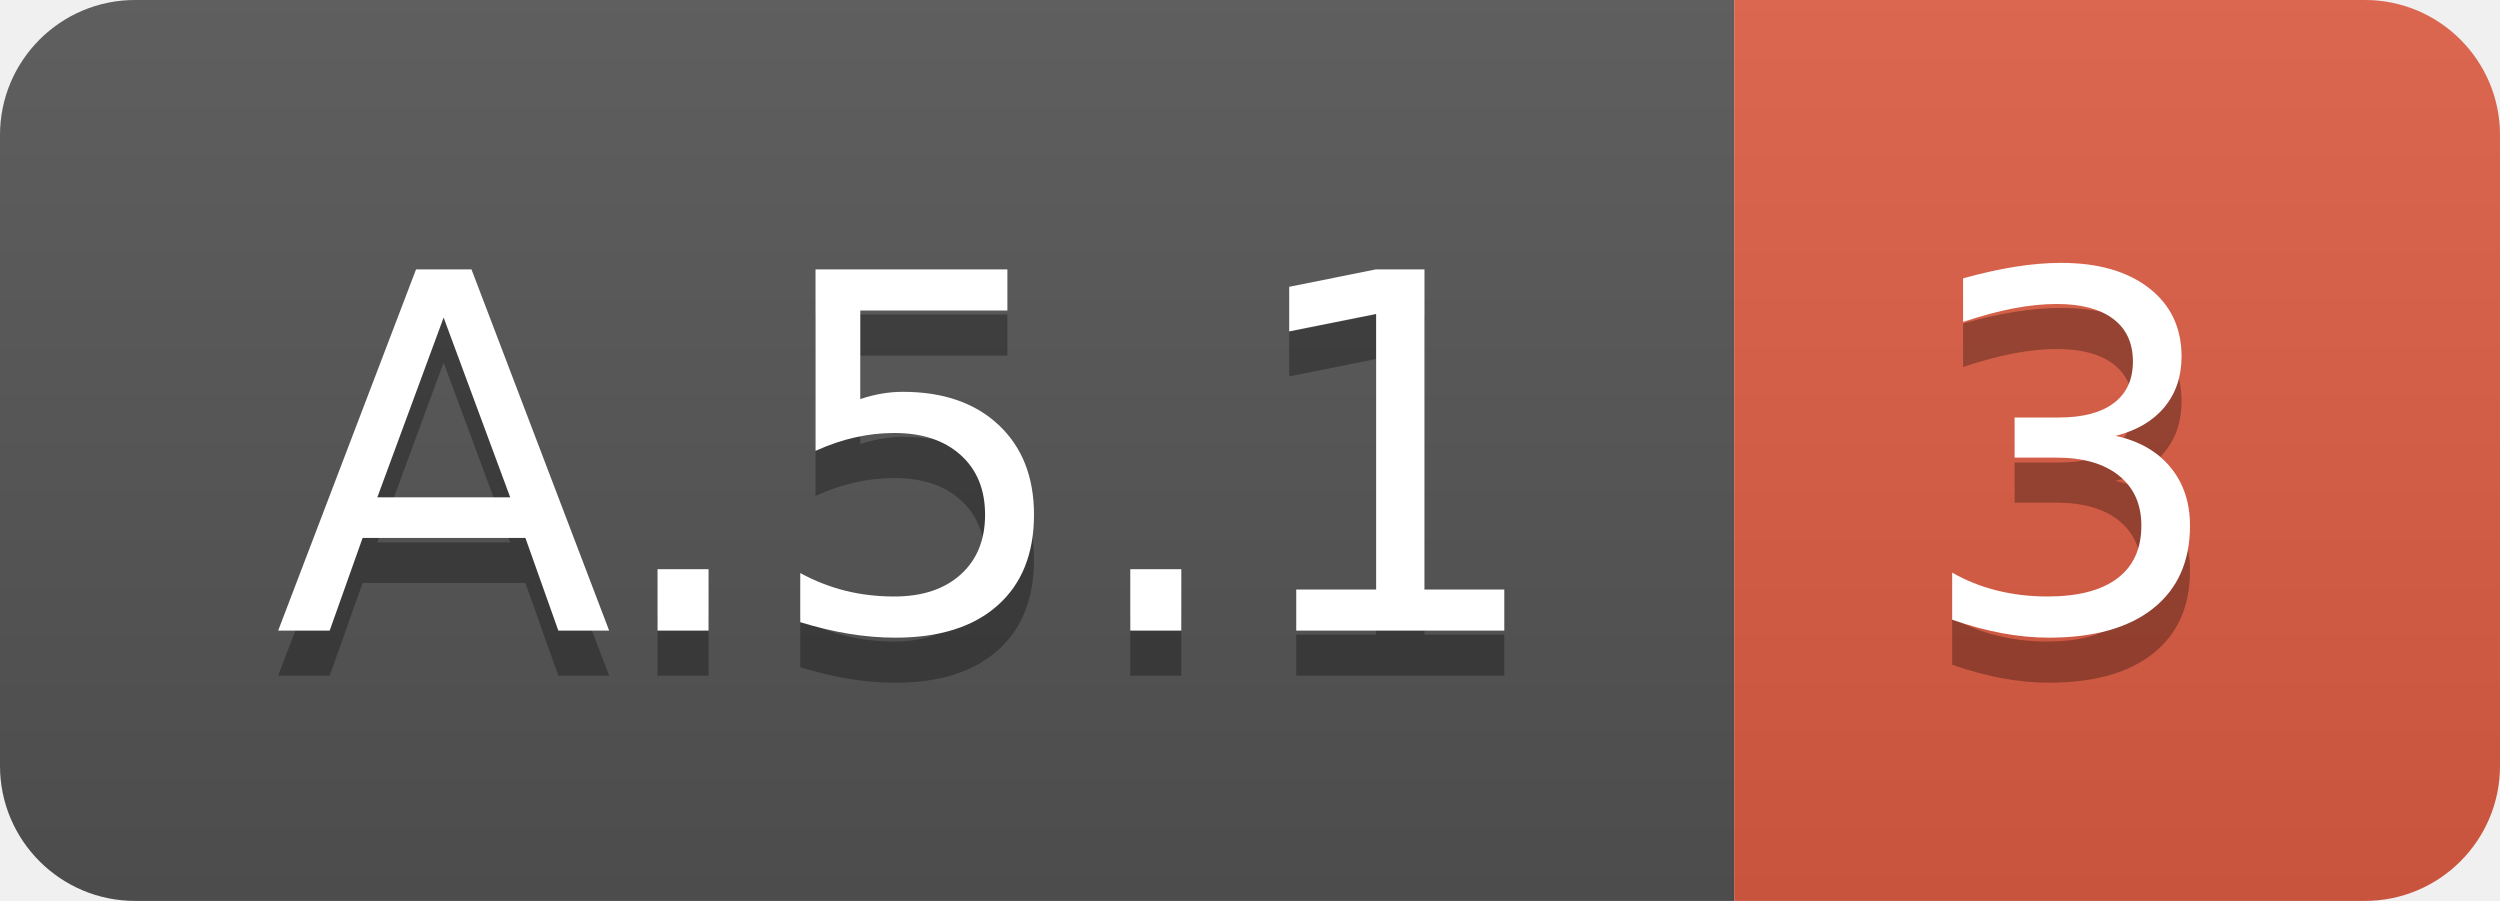
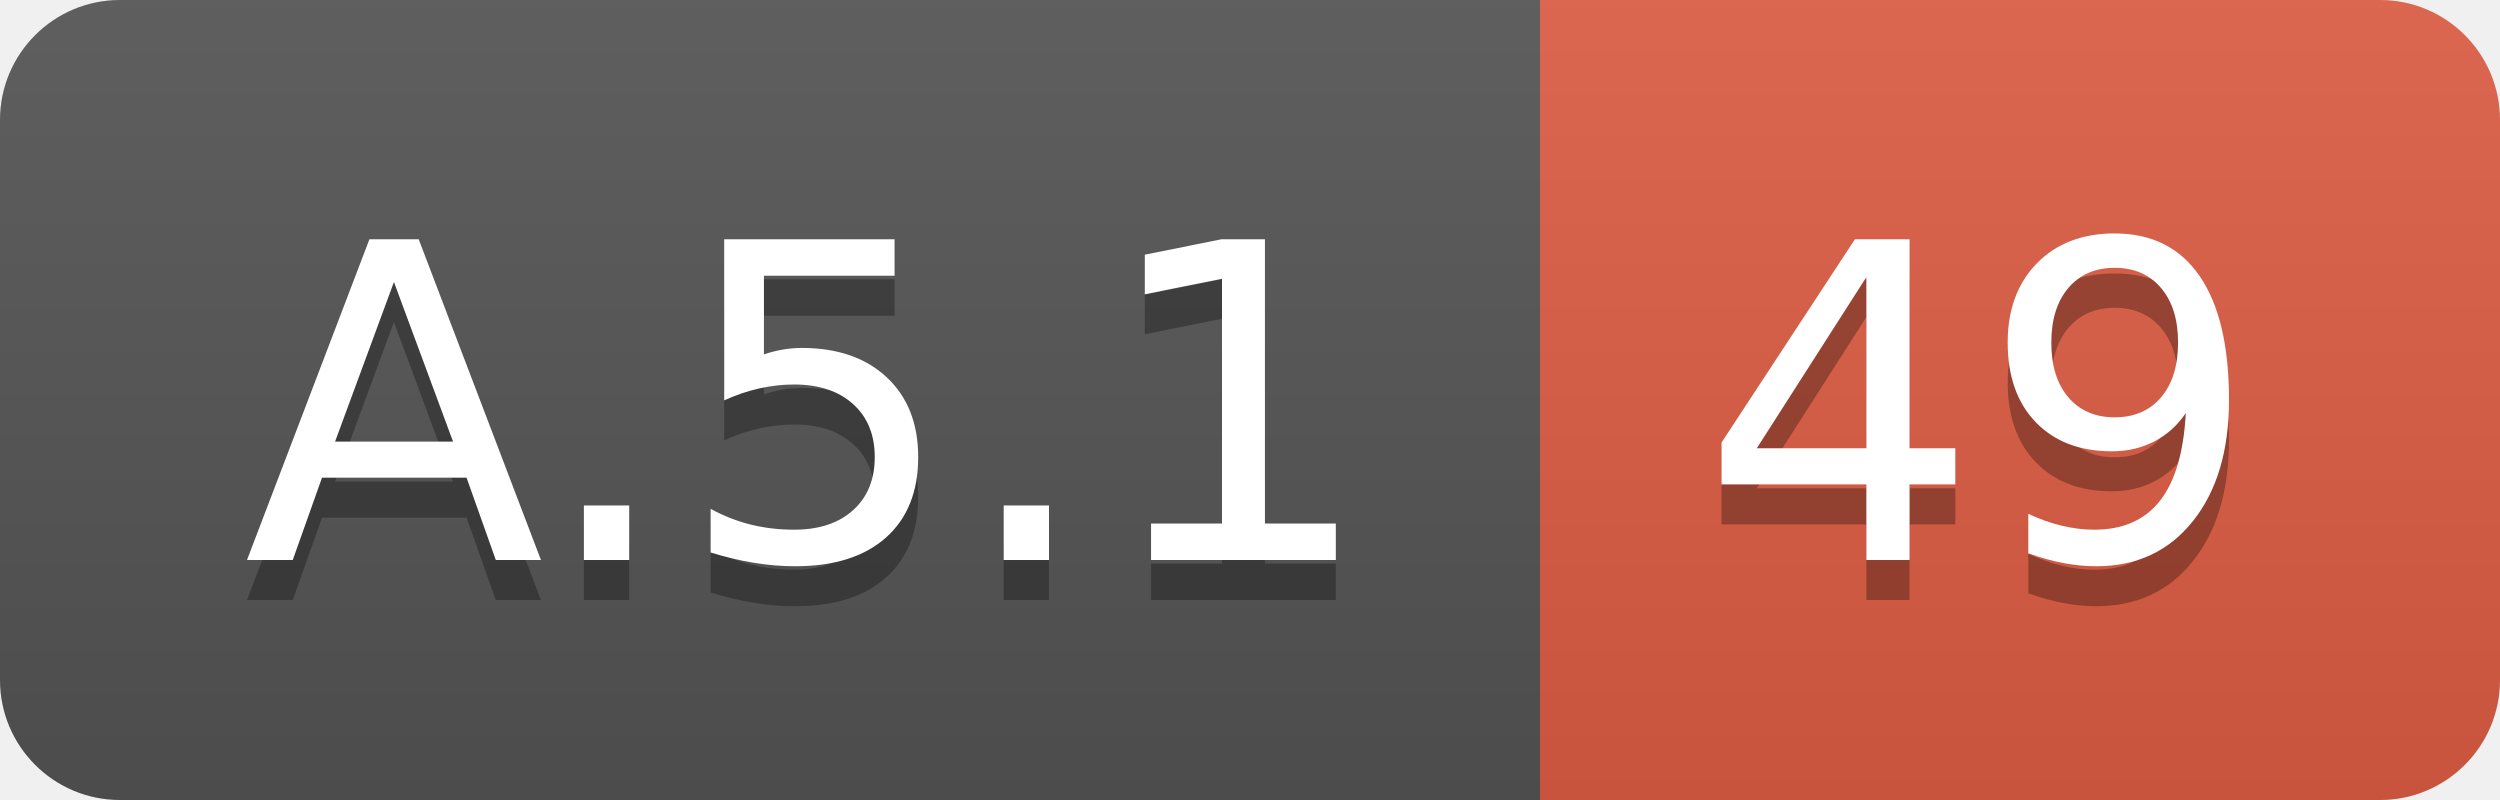
- <svg xmlns="http://www.w3.org/2000/svg" width="55.5" height="20">
+ <svg xmlns="http://www.w3.org/2000/svg" width="62.5" height="20">
  <linearGradient id="smooth" x2="0" y2="100%">
    <stop offset="0" stop-color="#bbb" stop-opacity=".1" />
    <stop offset="1" stop-opacity=".1" />
  </linearGradient>
  <clipPath id="round">
-     <rect width="55.5" height="20" rx="3" fill="#fff" />
+     <rect width="62.5" height="20" rx="3" fill="#fff" />
  </clipPath>
  <g clip-path="url(#round)">
    <rect width="38.5" height="20" fill="#555" />
-     <rect x="38.5" width="17.0" height="20" fill="#e05d44" />
-     <rect width="55.5" height="20" fill="url(#smooth)" />
+     <rect x="38.5" width="24.0" height="20" fill="#e05d44" />
+     <rect width="62.5" height="20" fill="url(#smooth)" />
  </g>
  <g fill="#fff" text-anchor="middle" font-family="DejaVu Sans,Verdana,Geneva,sans-serif" font-size="110">
    <text x="202.5" y="150" fill="#010101" fill-opacity=".3" transform="scale(0.1)" textLength="285.0" lengthAdjust="spacing">A.5.1</text>
    <text x="202.5" y="140" transform="scale(0.1)" textLength="285.0" lengthAdjust="spacing">A.5.1</text>
-     <text x="460.0" y="150" fill="#010101" fill-opacity=".3" transform="scale(0.1)" textLength="70.0" lengthAdjust="spacing">3</text>
-     <text x="460.0" y="140" transform="scale(0.1)" textLength="70.0" lengthAdjust="spacing">3</text>
+     <text x="495.0" y="150" fill="#010101" fill-opacity=".3" transform="scale(0.1)" textLength="140.0" lengthAdjust="spacing">49</text>
+     <text x="495.0" y="140" transform="scale(0.1)" textLength="140.0" lengthAdjust="spacing">49</text>
  </g>
</svg>
